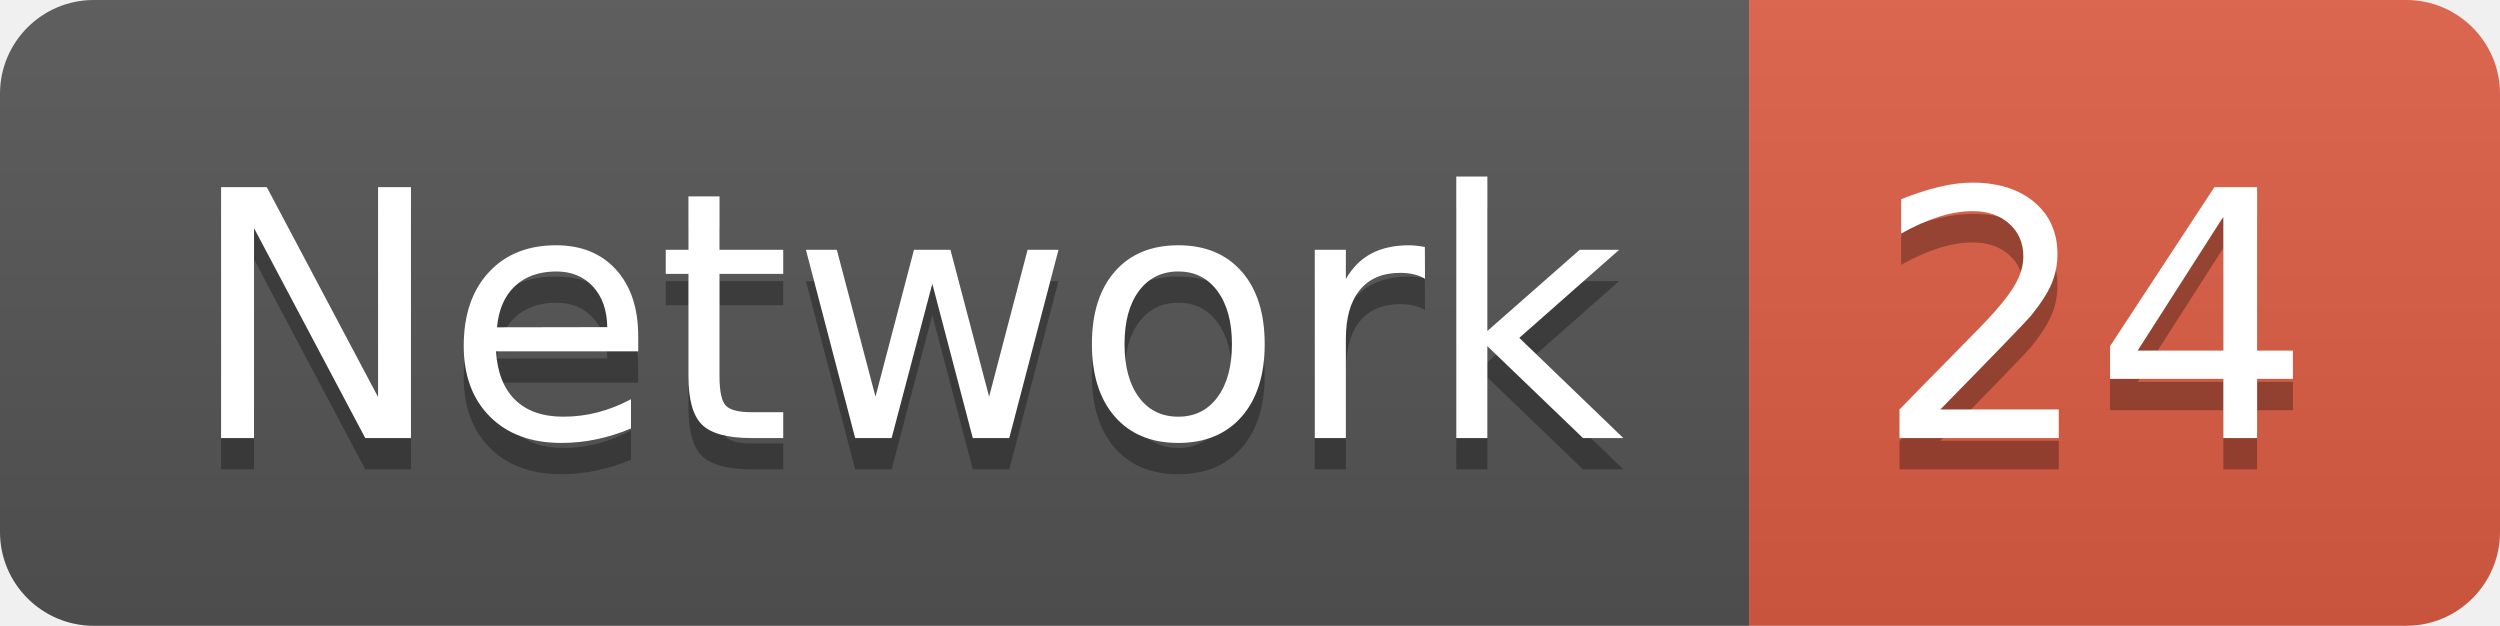
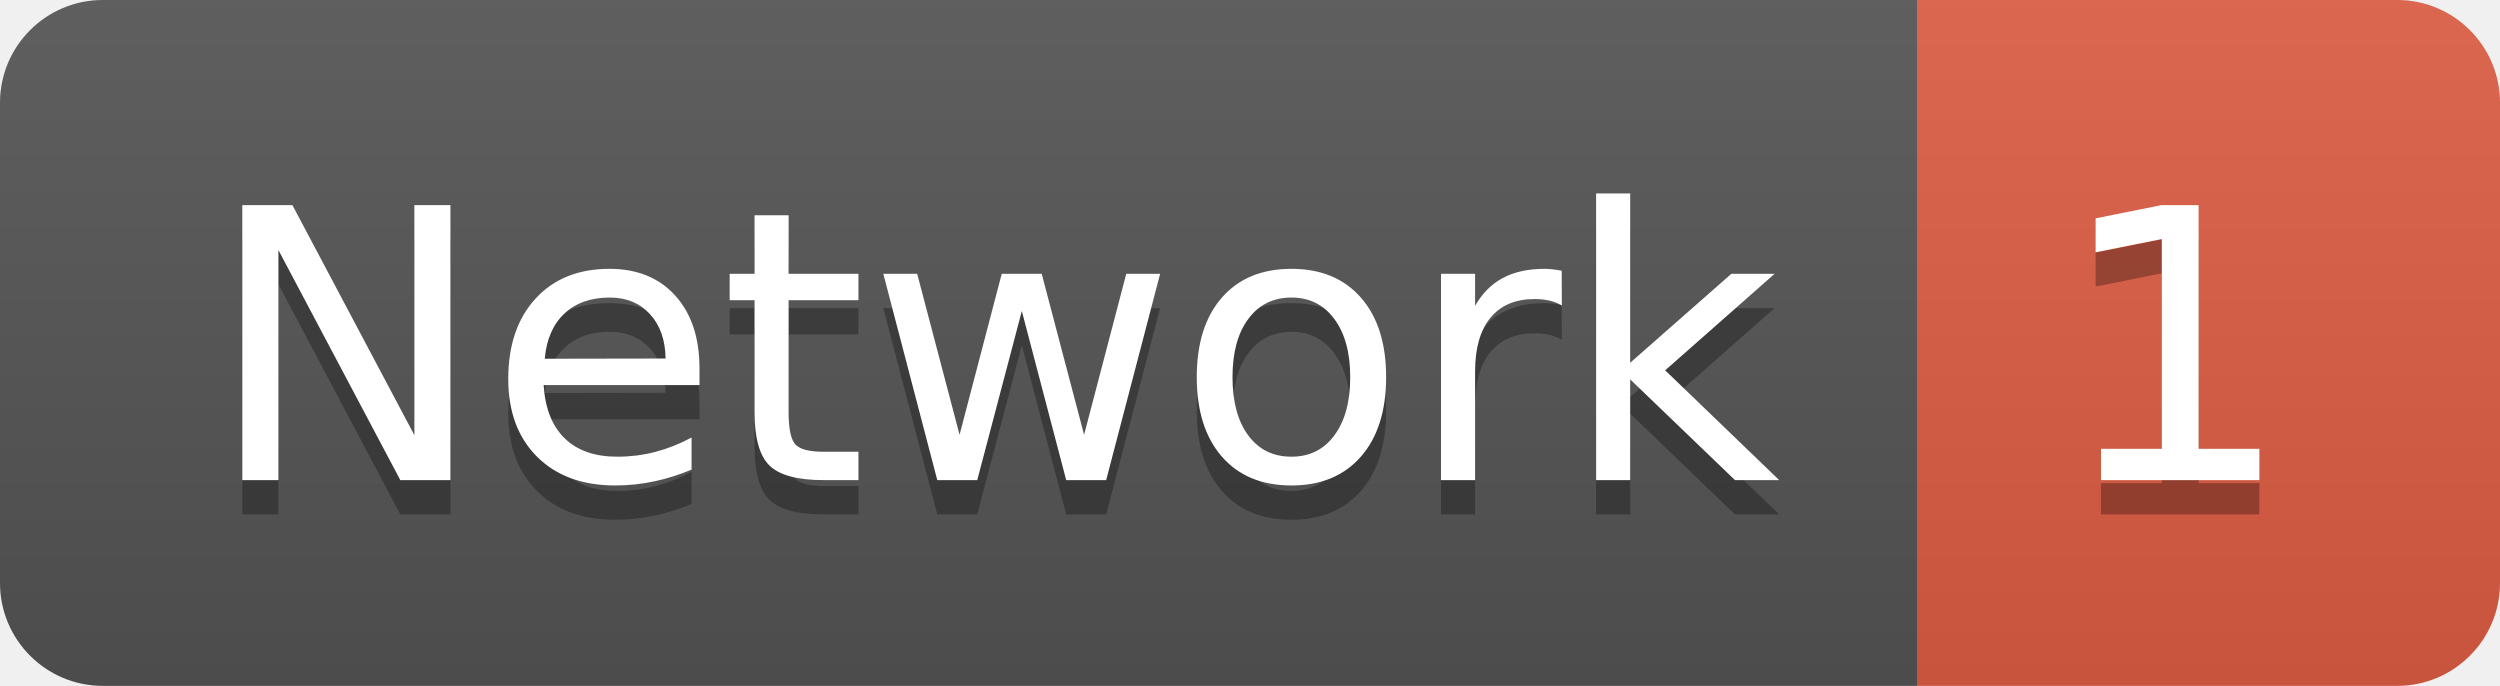
- <svg xmlns="http://www.w3.org/2000/svg" width="79.9" height="20">
+ <svg xmlns="http://www.w3.org/2000/svg" width="72.9" height="20">
  <linearGradient id="smooth" x2="0" y2="100%">
    <stop offset="0" stop-color="#bbb" stop-opacity=".1" />
    <stop offset="1" stop-opacity=".1" />
  </linearGradient>
  <clipPath id="round">
-     <rect width="79.9" height="20" rx="3" fill="#fff" />
+     <rect width="72.9" height="20" rx="3" fill="#fff" />
  </clipPath>
  <g clip-path="url(#round)">
    <rect width="55.9" height="20" fill="#555" />
-     <rect x="55.9" width="24.0" height="20" fill="#e05d44" />
-     <rect width="79.9" height="20" fill="url(#smooth)" />
+     <rect x="55.9" width="17.0" height="20" fill="#e05d44" />
+     <rect width="72.9" height="20" fill="url(#smooth)" />
  </g>
  <g fill="#fff" text-anchor="middle" font-family="DejaVu Sans,Verdana,Geneva,sans-serif" font-size="110">
    <text x="289.5" y="150" fill="#010101" fill-opacity=".3" transform="scale(0.1)" textLength="459.0" lengthAdjust="spacing">Network</text>
    <text x="289.5" y="140" transform="scale(0.1)" textLength="459.0" lengthAdjust="spacing">Network</text>
-     <text x="669.0" y="150" fill="#010101" fill-opacity=".3" transform="scale(0.1)" textLength="140.0" lengthAdjust="spacing">24</text>
-     <text x="669.0" y="140" transform="scale(0.1)" textLength="140.0" lengthAdjust="spacing">24</text>
+     <text x="634.0" y="150" fill="#010101" fill-opacity=".3" transform="scale(0.1)" textLength="70.0" lengthAdjust="spacing">1</text>
+     <text x="634.0" y="140" transform="scale(0.1)" textLength="70.0" lengthAdjust="spacing">1</text>
  </g>
</svg>
